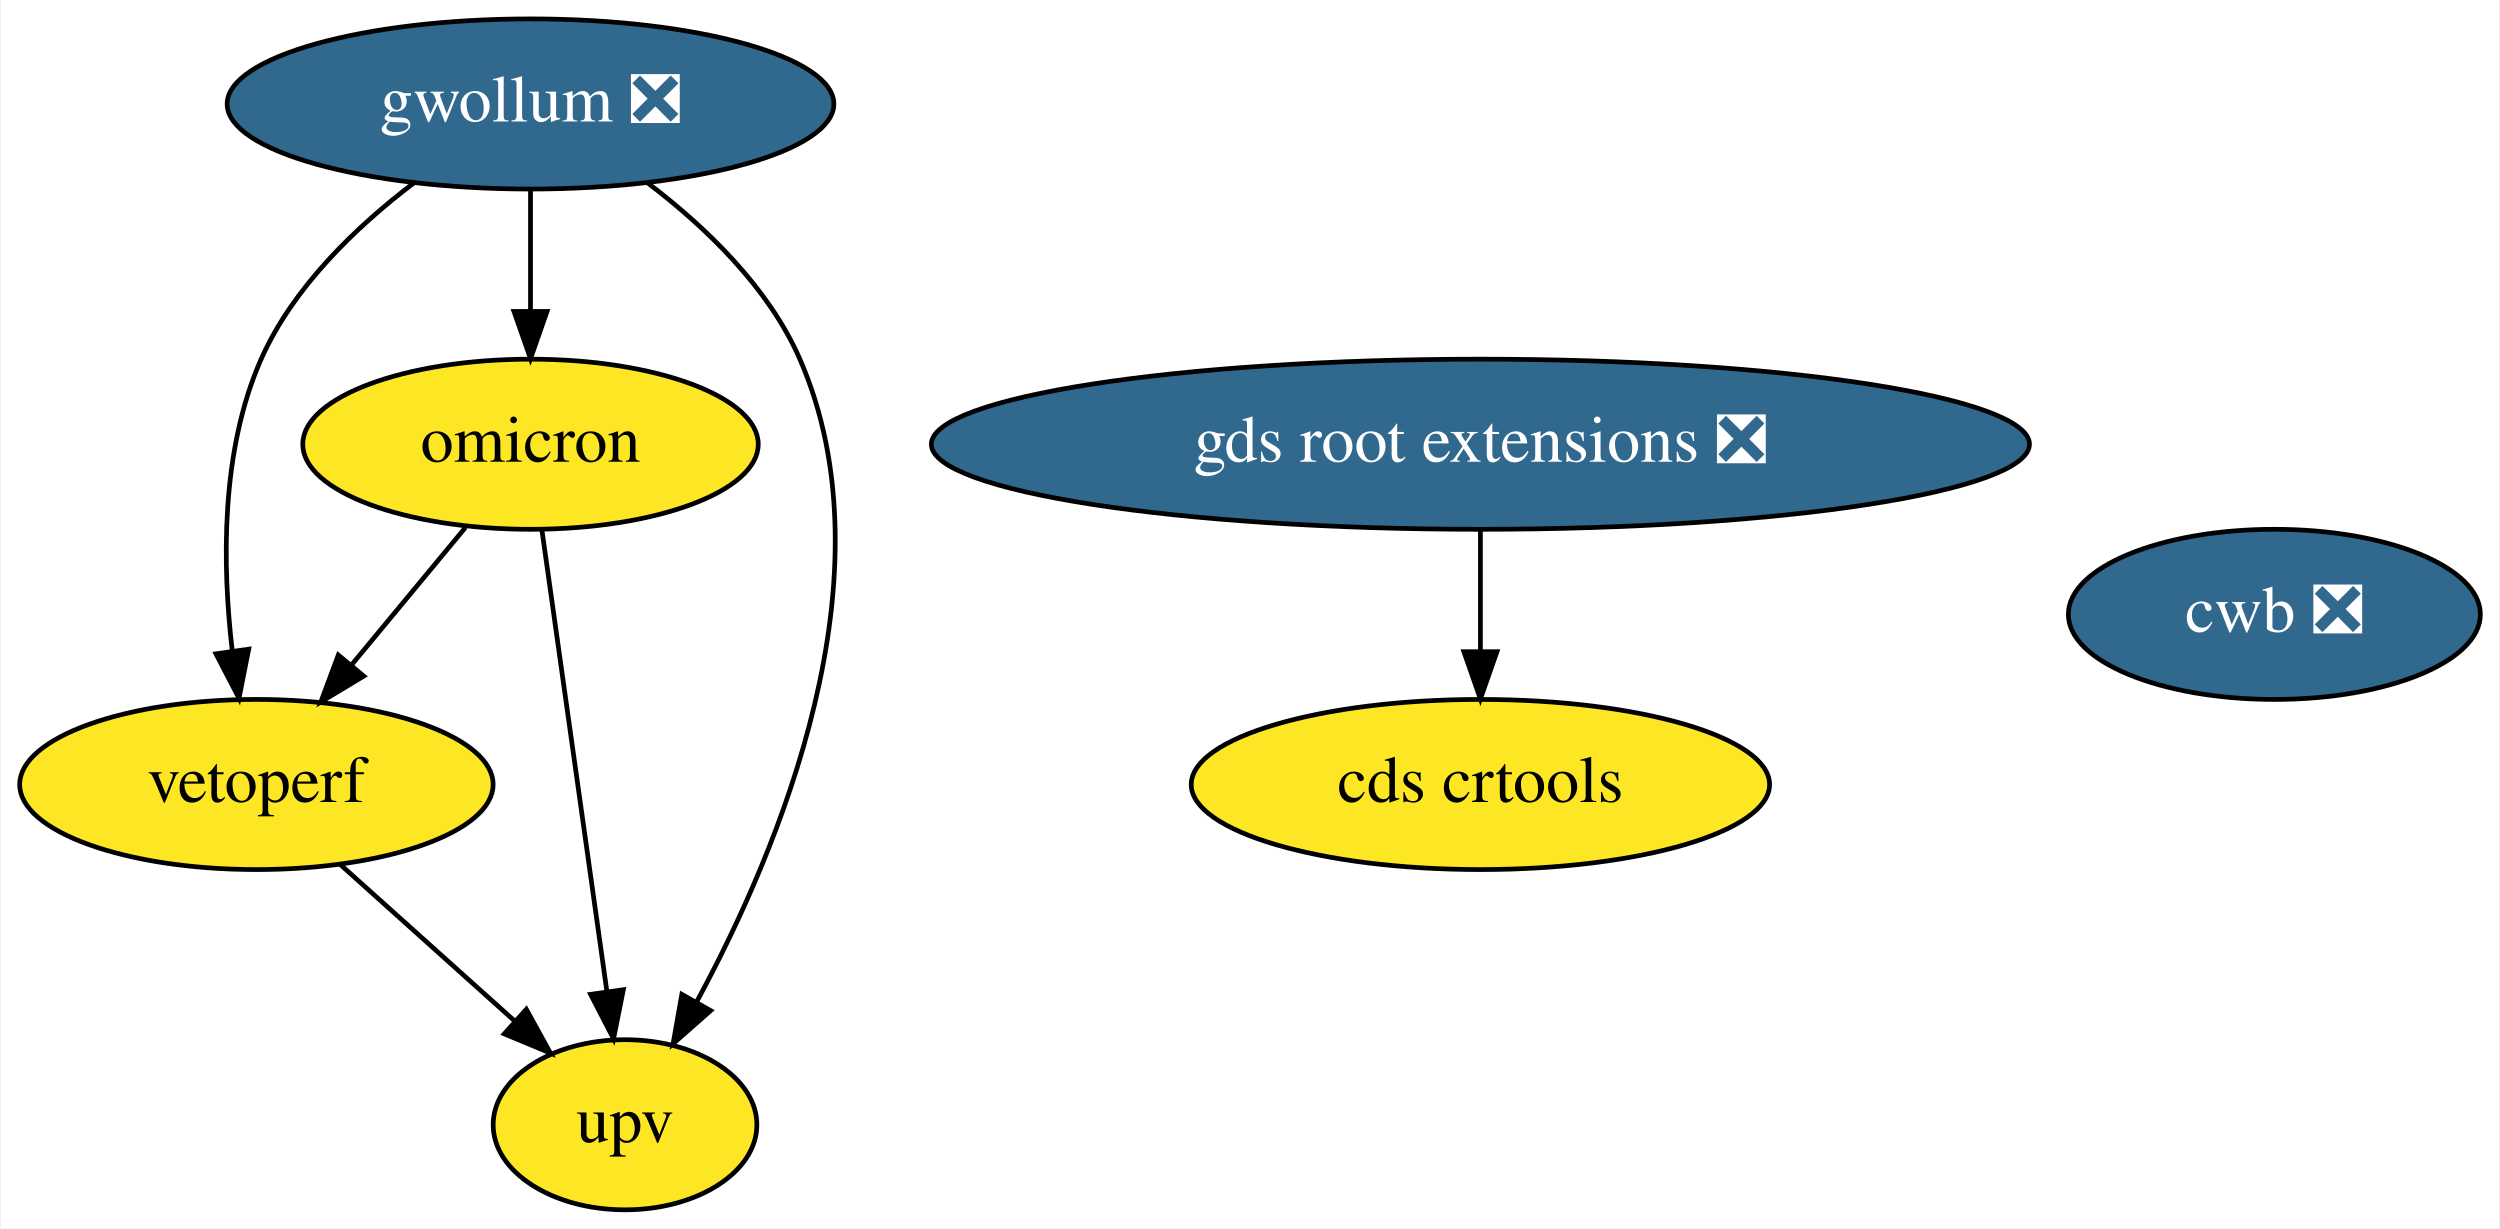
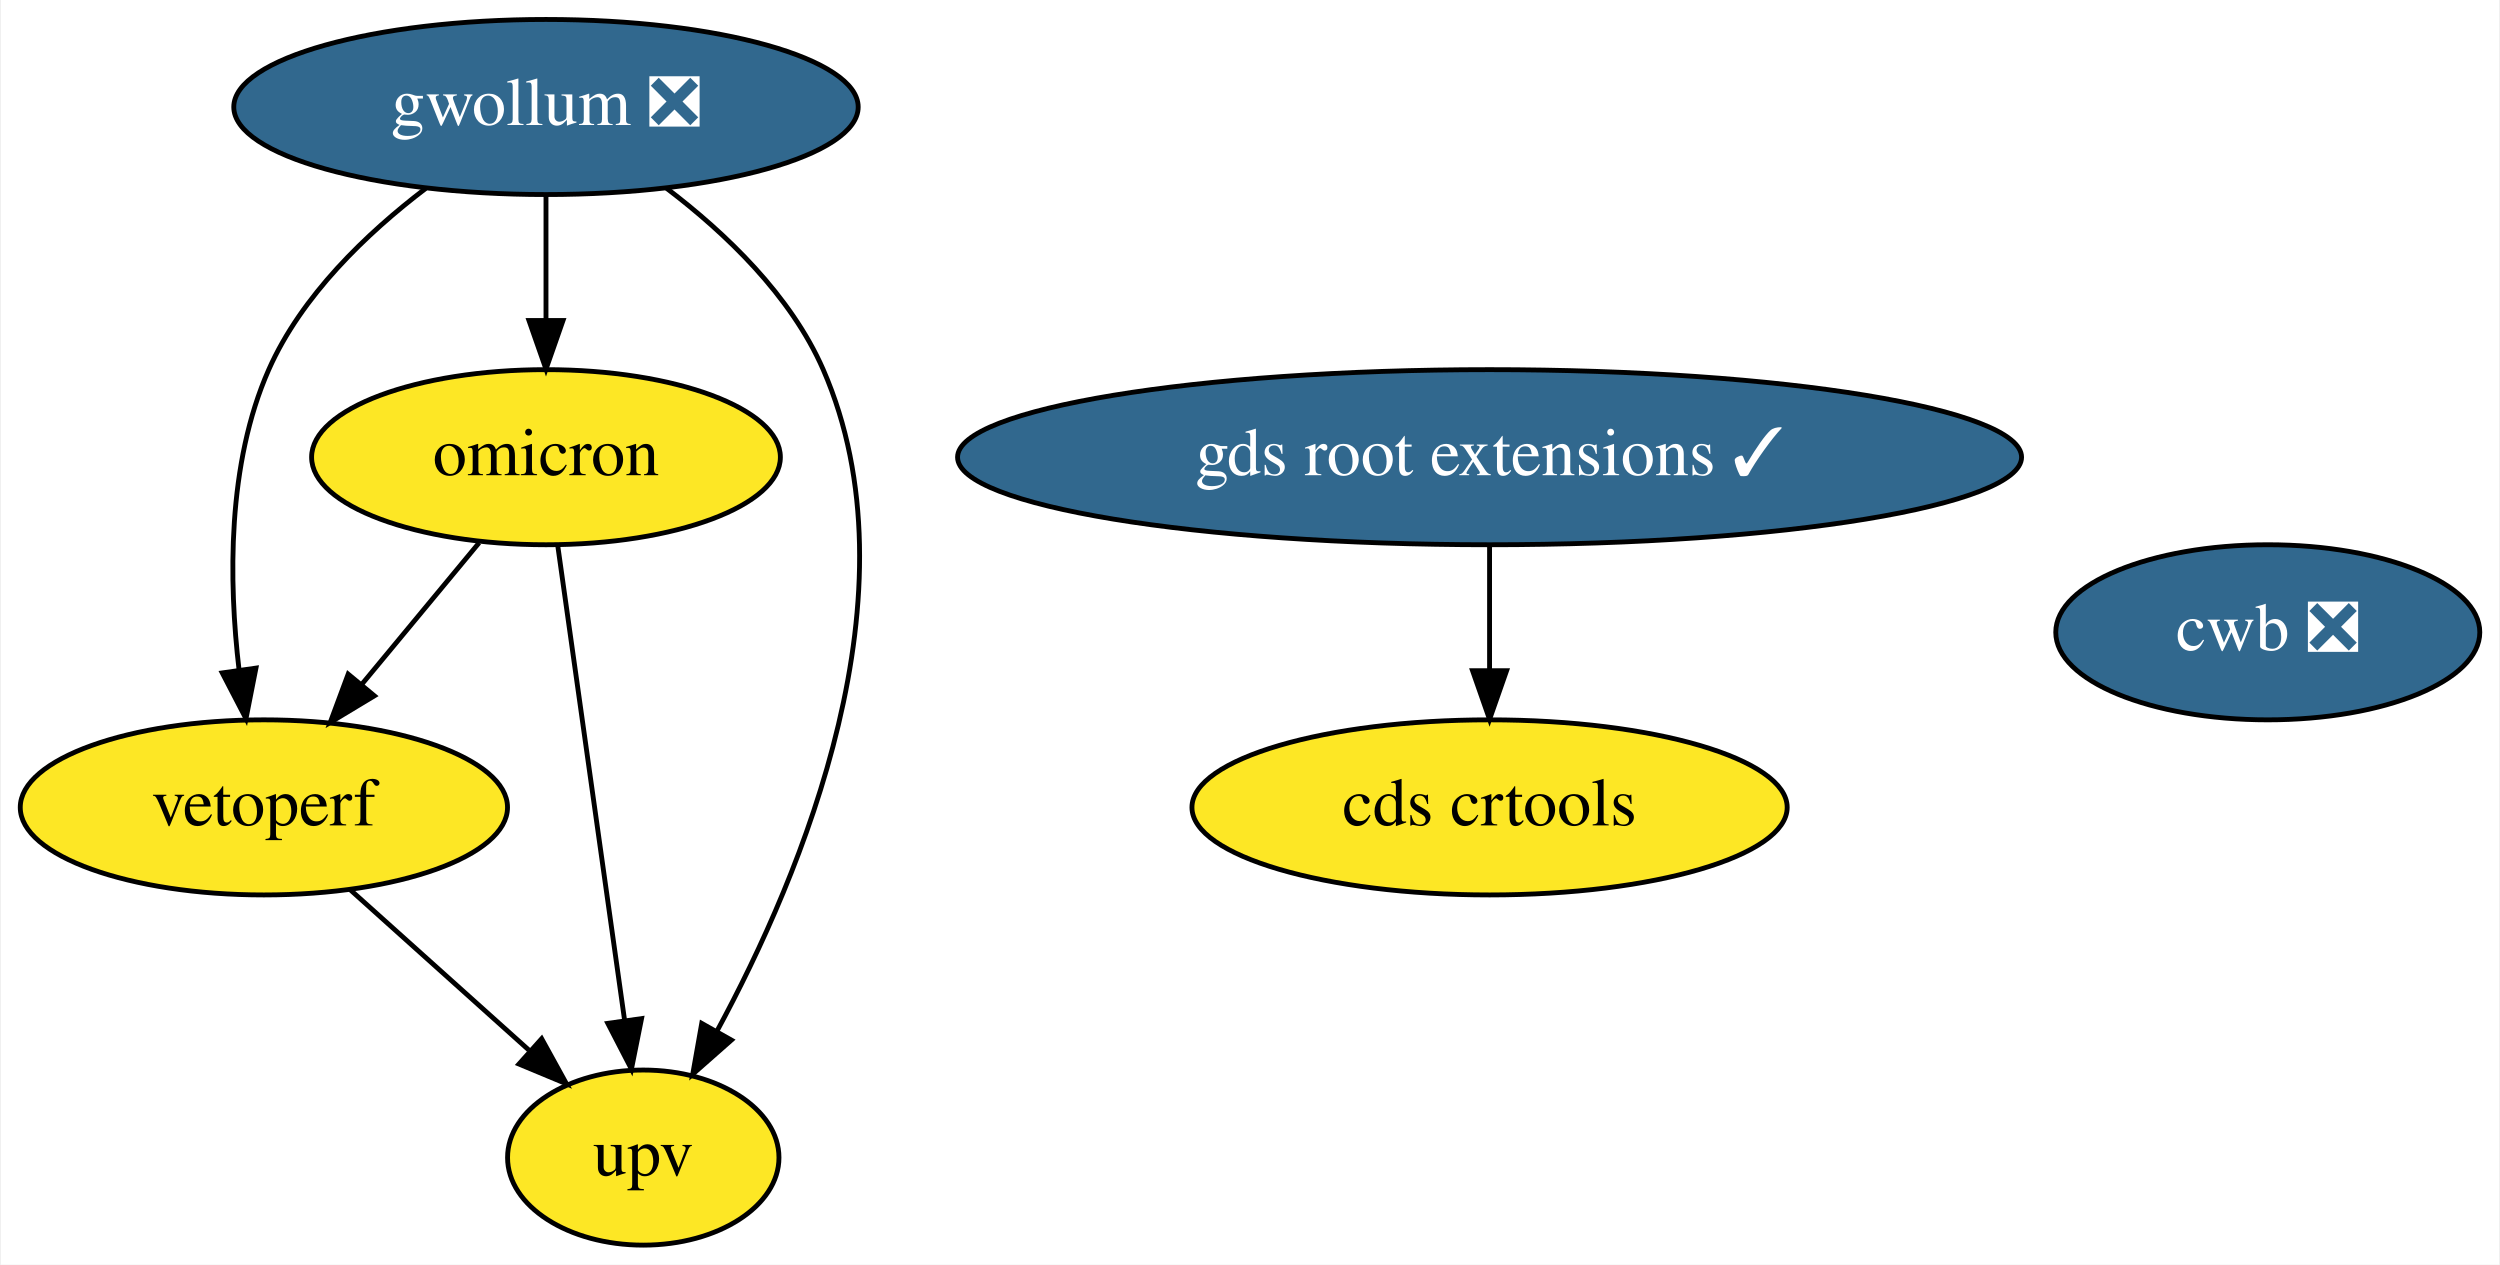
- <svg xmlns="http://www.w3.org/2000/svg" xmlns:xlink="http://www.w3.org/1999/xlink" width="529pt" height="260pt" viewBox="0.00 0.00 528.59 260.00">
+ <svg xmlns="http://www.w3.org/2000/svg" xmlns:xlink="http://www.w3.org/1999/xlink" width="514pt" height="260pt" viewBox="0.00 0.00 513.59 260.00">
  <g id="graph0" class="graph" transform="scale(1 1) rotate(0) translate(4 256)">
-     <polygon fill="white" stroke="transparent" points="-4,4 -4,-256 524.59,-256 524.59,4 -4,4" />
+     <polygon fill="white" stroke="transparent" points="-4,4 -4,-256 509.59,-256 509.59,4 -4,4" />
    <g id="node1" class="node">
      <g id="a_node1">
        <a xlink:href="https://github.com/conda-forge/gwollum-feedstock/pull/34" xlink:title="gwollum ❎">
          <ellipse fill="#31688e" stroke="black" cx="108.05" cy="-234" rx="64.19" ry="18" />
          <text text-anchor="middle" x="108.05" y="-230.3" font-family="Times,serif" font-size="14.00" fill="white">gwollum ❎</text>
        </a>
      </g>
    </g>
    <g id="node2" class="node">
      <g id="a_node2">
        <a xlink:href="https://github.com/conda-forge/omicron-feedstock" xlink:title="omicron">
          <ellipse fill="#fde725" stroke="black" cx="108.05" cy="-162" rx="48.19" ry="18" />
          <text text-anchor="middle" x="108.05" y="-158.3" font-family="Times,serif" font-size="14.00">omicron</text>
        </a>
      </g>
    </g>
    <g id="edge1" class="edge">
      <path fill="none" stroke="black" d="M108.05,-215.7C108.05,-207.98 108.05,-198.71 108.05,-190.11" />
      <polygon fill="black" stroke="black" points="111.55,-190.1 108.05,-180.1 104.55,-190.1 111.55,-190.1" />
    </g>
    <g id="node5" class="node">
      <g id="a_node5">
        <a xlink:href="https://github.com/conda-forge/vetoperf-feedstock" xlink:title="vetoperf">
          <ellipse fill="#fde725" stroke="black" cx="50.05" cy="-90" rx="50.09" ry="18" />
          <text text-anchor="middle" x="50.05" y="-86.3" font-family="Times,serif" font-size="14.00">vetoperf</text>
        </a>
      </g>
    </g>
    <g id="edge3" class="edge">
      <path fill="none" stroke="black" d="M83.32,-217.26C71.19,-208.03 57.77,-195.2 51.05,-180 42.48,-160.63 42.8,-136.48 44.95,-118.23" />
      <polygon fill="black" stroke="black" points="48.42,-118.64 46.37,-108.24 41.49,-117.65 48.42,-118.64" />
    </g>
    <g id="node6" class="node">
      <g id="a_node6">
        <a xlink:href="https://github.com/conda-forge/upv-feedstock" xlink:title="upv">
          <ellipse fill="#fde725" stroke="black" cx="128.05" cy="-18" rx="27.9" ry="18" />
          <text text-anchor="middle" x="128.05" y="-14.3" font-family="Times,serif" font-size="14.00">upv</text>
        </a>
      </g>
    </g>
    <g id="edge2" class="edge">
      <path fill="none" stroke="black" d="M132.84,-217.29C144.99,-208.07 158.41,-195.24 165.05,-180 184.96,-134.29 160.77,-76.42 143.19,-43.98" />
      <polygon fill="black" stroke="black" points="146.17,-42.16 138.22,-35.15 140.07,-45.59 146.17,-42.16" />
    </g>
    <g id="edge5" class="edge">
      <path fill="none" stroke="black" d="M94.3,-144.41C87.08,-135.69 78.09,-124.85 70.1,-115.21" />
      <polygon fill="black" stroke="black" points="72.77,-112.94 63.69,-107.47 67.38,-117.4 72.77,-112.94" />
    </g>
    <g id="edge4" class="edge">
      <path fill="none" stroke="black" d="M110.46,-143.87C113.87,-119.67 120.13,-75.21 124.19,-46.39" />
      <polygon fill="black" stroke="black" points="127.7,-46.58 125.62,-36.19 120.76,-45.6 127.7,-46.58" />
    </g>
    <g id="node3" class="node">
      <g id="a_node3">
-         <a xlink:href="https://github.com/conda-forge/gds-root-extensions-feedstock/pull/11" xlink:title="gds root extensions ❎">
-           <ellipse fill="#31688e" stroke="black" cx="309.05" cy="-162" rx="116.18" ry="18" />
-           <text text-anchor="middle" x="309.05" y="-158.3" font-family="Times,serif" font-size="14.00" fill="white">gds root extensions ❎</text>
+         <a xlink:href="https://github.com/conda-forge/gds-root-extensions-feedstock/pull/11" xlink:title="gds root extensions ✓">
+           <ellipse fill="#31688e" stroke="black" cx="302.05" cy="-162" rx="109.38" ry="18" />
+           <text text-anchor="middle" x="302.05" y="-158.3" font-family="Times,serif" font-size="14.00" fill="white">gds root extensions ✓</text>
        </a>
      </g>
    </g>
    <g id="node4" class="node">
      <g id="a_node4">
        <a xlink:href="https://github.com/conda-forge/cds-crtools-feedstock" xlink:title="cds crtools">
-           <ellipse fill="#fde725" stroke="black" cx="309.05" cy="-90" rx="61.19" ry="18" />
-           <text text-anchor="middle" x="309.05" y="-86.3" font-family="Times,serif" font-size="14.00">cds crtools</text>
+           <ellipse fill="#fde725" stroke="black" cx="302.05" cy="-90" rx="61.19" ry="18" />
+           <text text-anchor="middle" x="302.05" y="-86.3" font-family="Times,serif" font-size="14.00">cds crtools</text>
        </a>
      </g>
    </g>
    <g id="edge6" class="edge">
-       <path fill="none" stroke="black" d="M309.05,-143.7C309.05,-135.98 309.05,-126.71 309.05,-118.11" />
-       <polygon fill="black" stroke="black" points="312.55,-118.1 309.05,-108.1 305.55,-118.1 312.55,-118.1" />
+       <path fill="none" stroke="black" d="M302.05,-143.7C302.05,-135.98 302.05,-126.71 302.05,-118.11" />
+       <polygon fill="black" stroke="black" points="305.55,-118.1 302.05,-108.1 298.55,-118.1 305.55,-118.1" />
    </g>
    <g id="edge7" class="edge">
      <path fill="none" stroke="black" d="M67.74,-73.12C78.63,-63.35 92.7,-50.72 104.52,-40.11" />
      <polygon fill="black" stroke="black" points="107.16,-42.44 112.27,-33.16 102.49,-37.23 107.16,-42.44" />
    </g>
    <g id="node7" class="node">
      <g id="a_node7">
        <a xlink:href="https://github.com/conda-forge/cwb-feedstock/pull/1" xlink:title="cwb ❎">
-           <ellipse fill="#31688e" stroke="black" cx="477.05" cy="-126" rx="43.59" ry="18" />
-           <text text-anchor="middle" x="477.05" y="-122.3" font-family="Times,serif" font-size="14.00" fill="white">cwb ❎</text>
+           <ellipse fill="#31688e" stroke="black" cx="462.05" cy="-126" rx="43.59" ry="18" />
+           <text text-anchor="middle" x="462.05" y="-122.3" font-family="Times,serif" font-size="14.00" fill="white">cwb ❎</text>
        </a>
      </g>
    </g>
  </g>
</svg>
